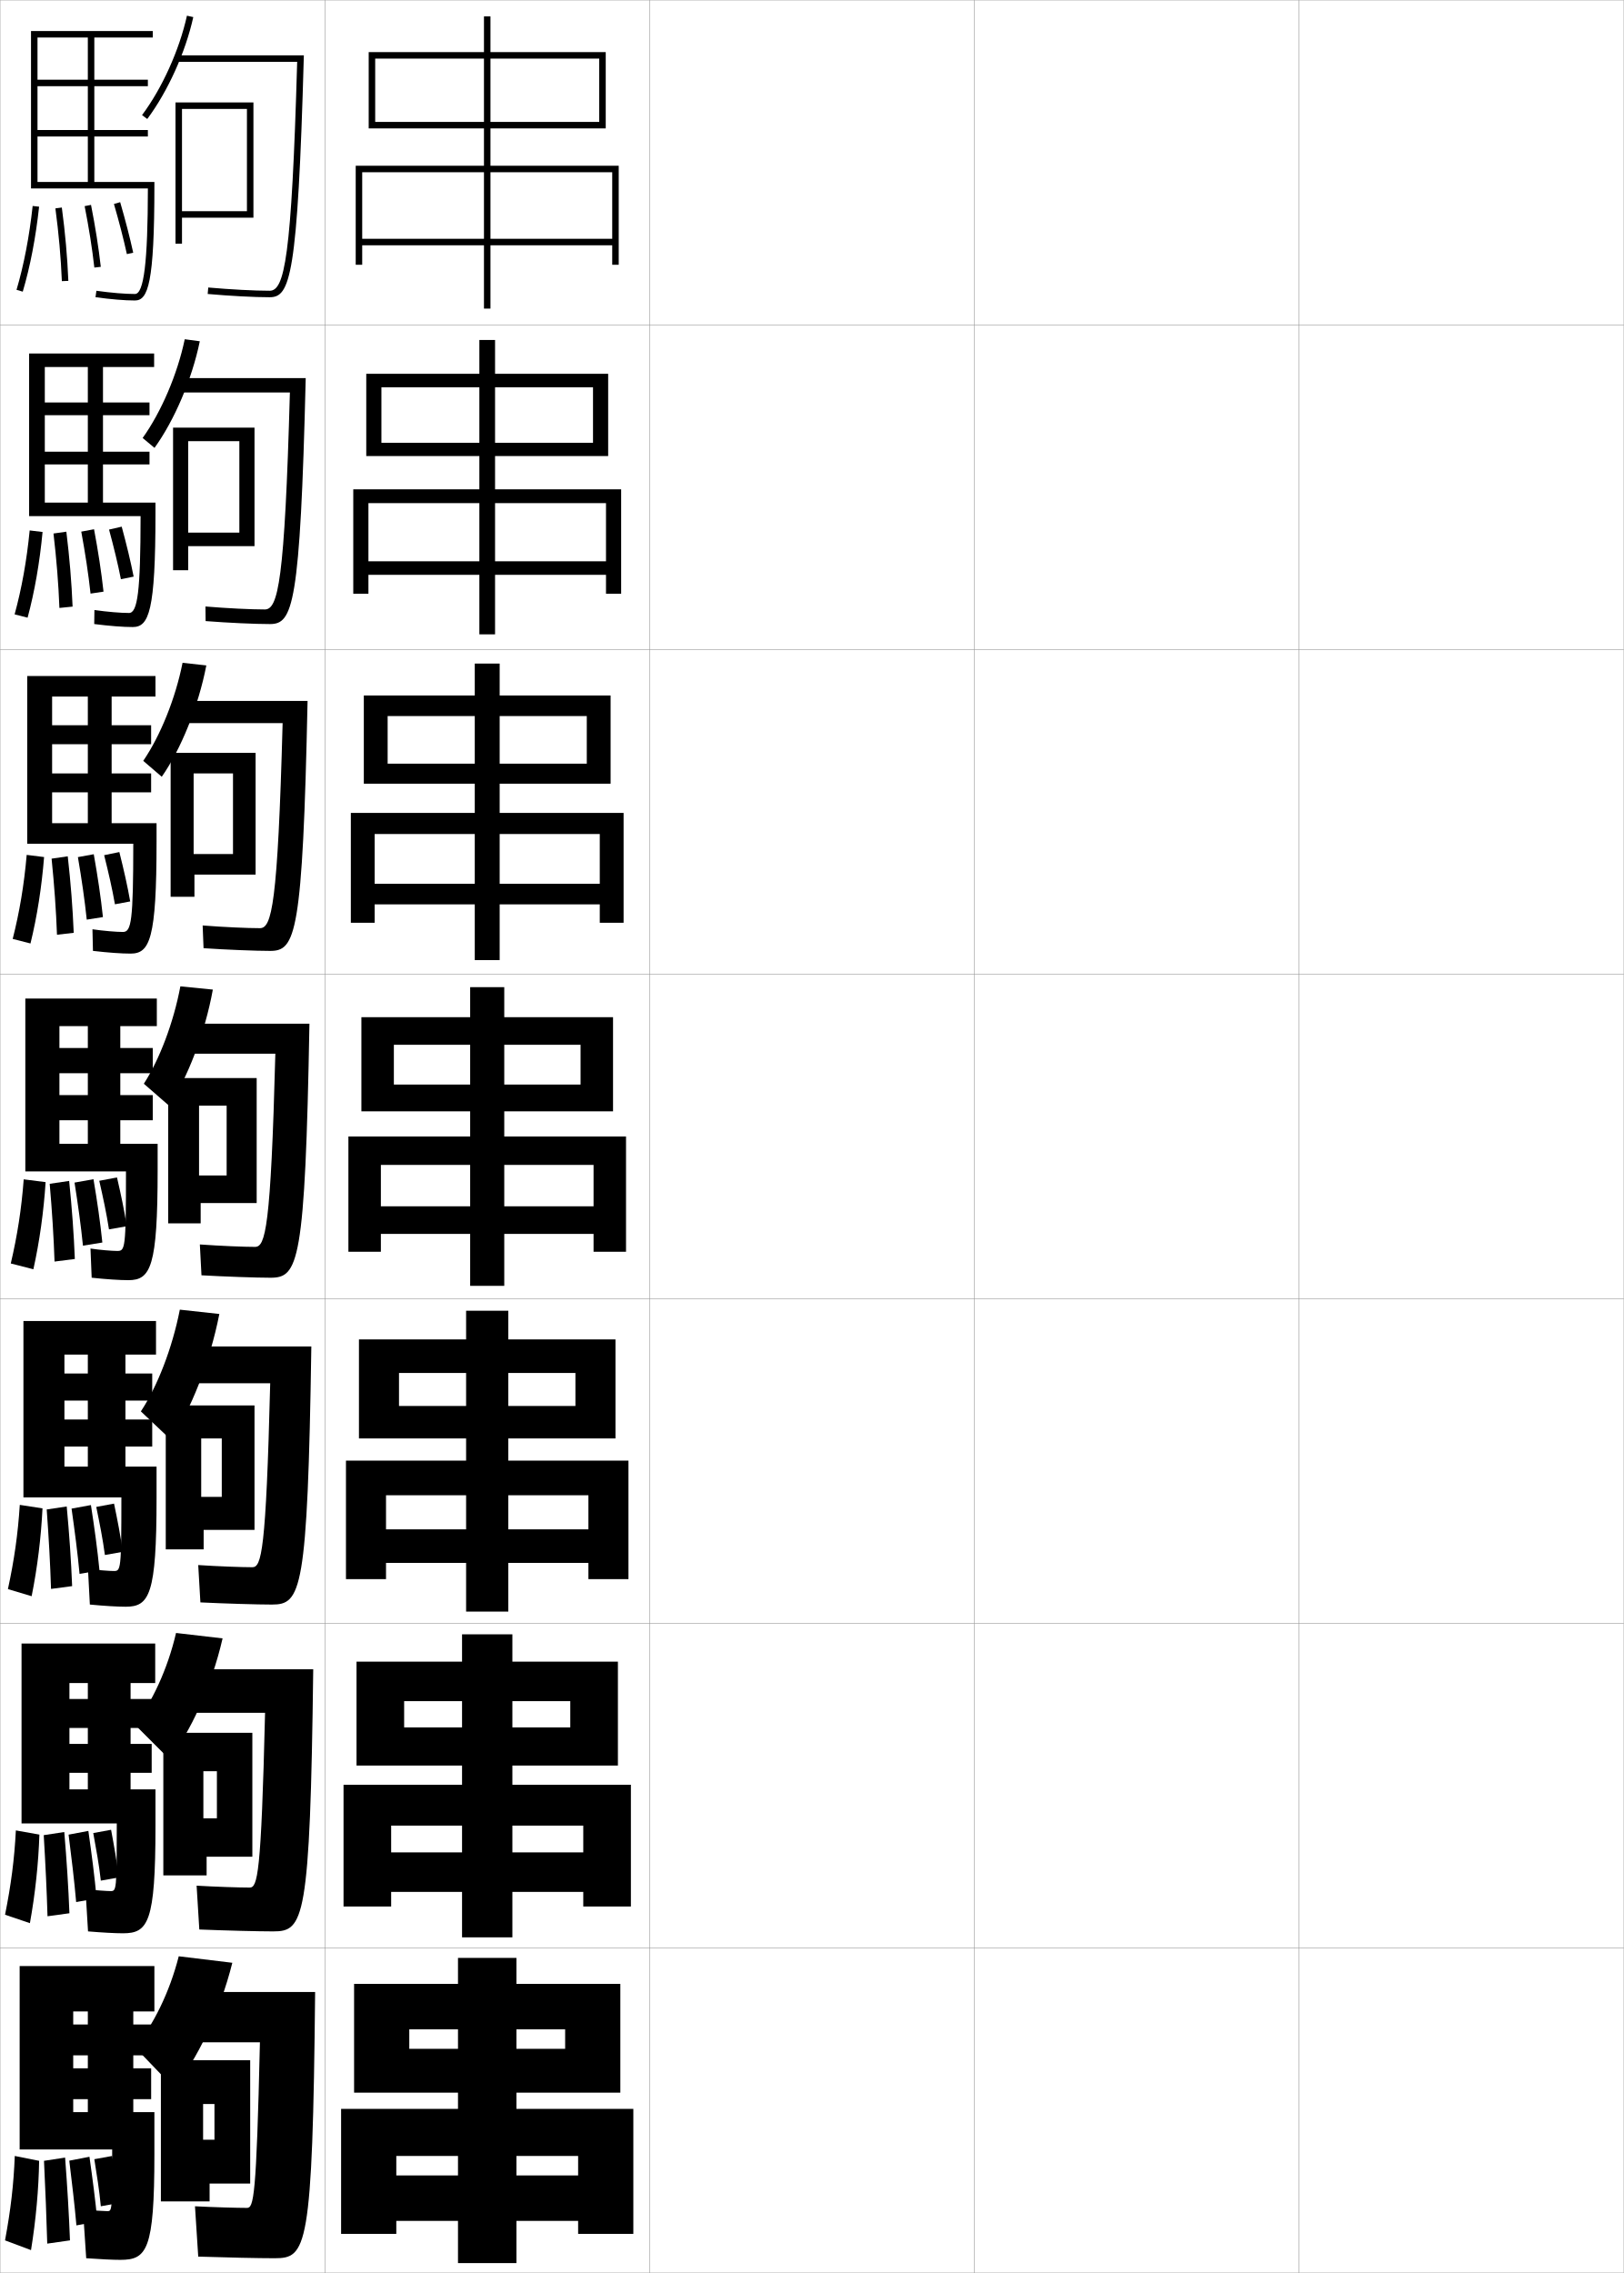
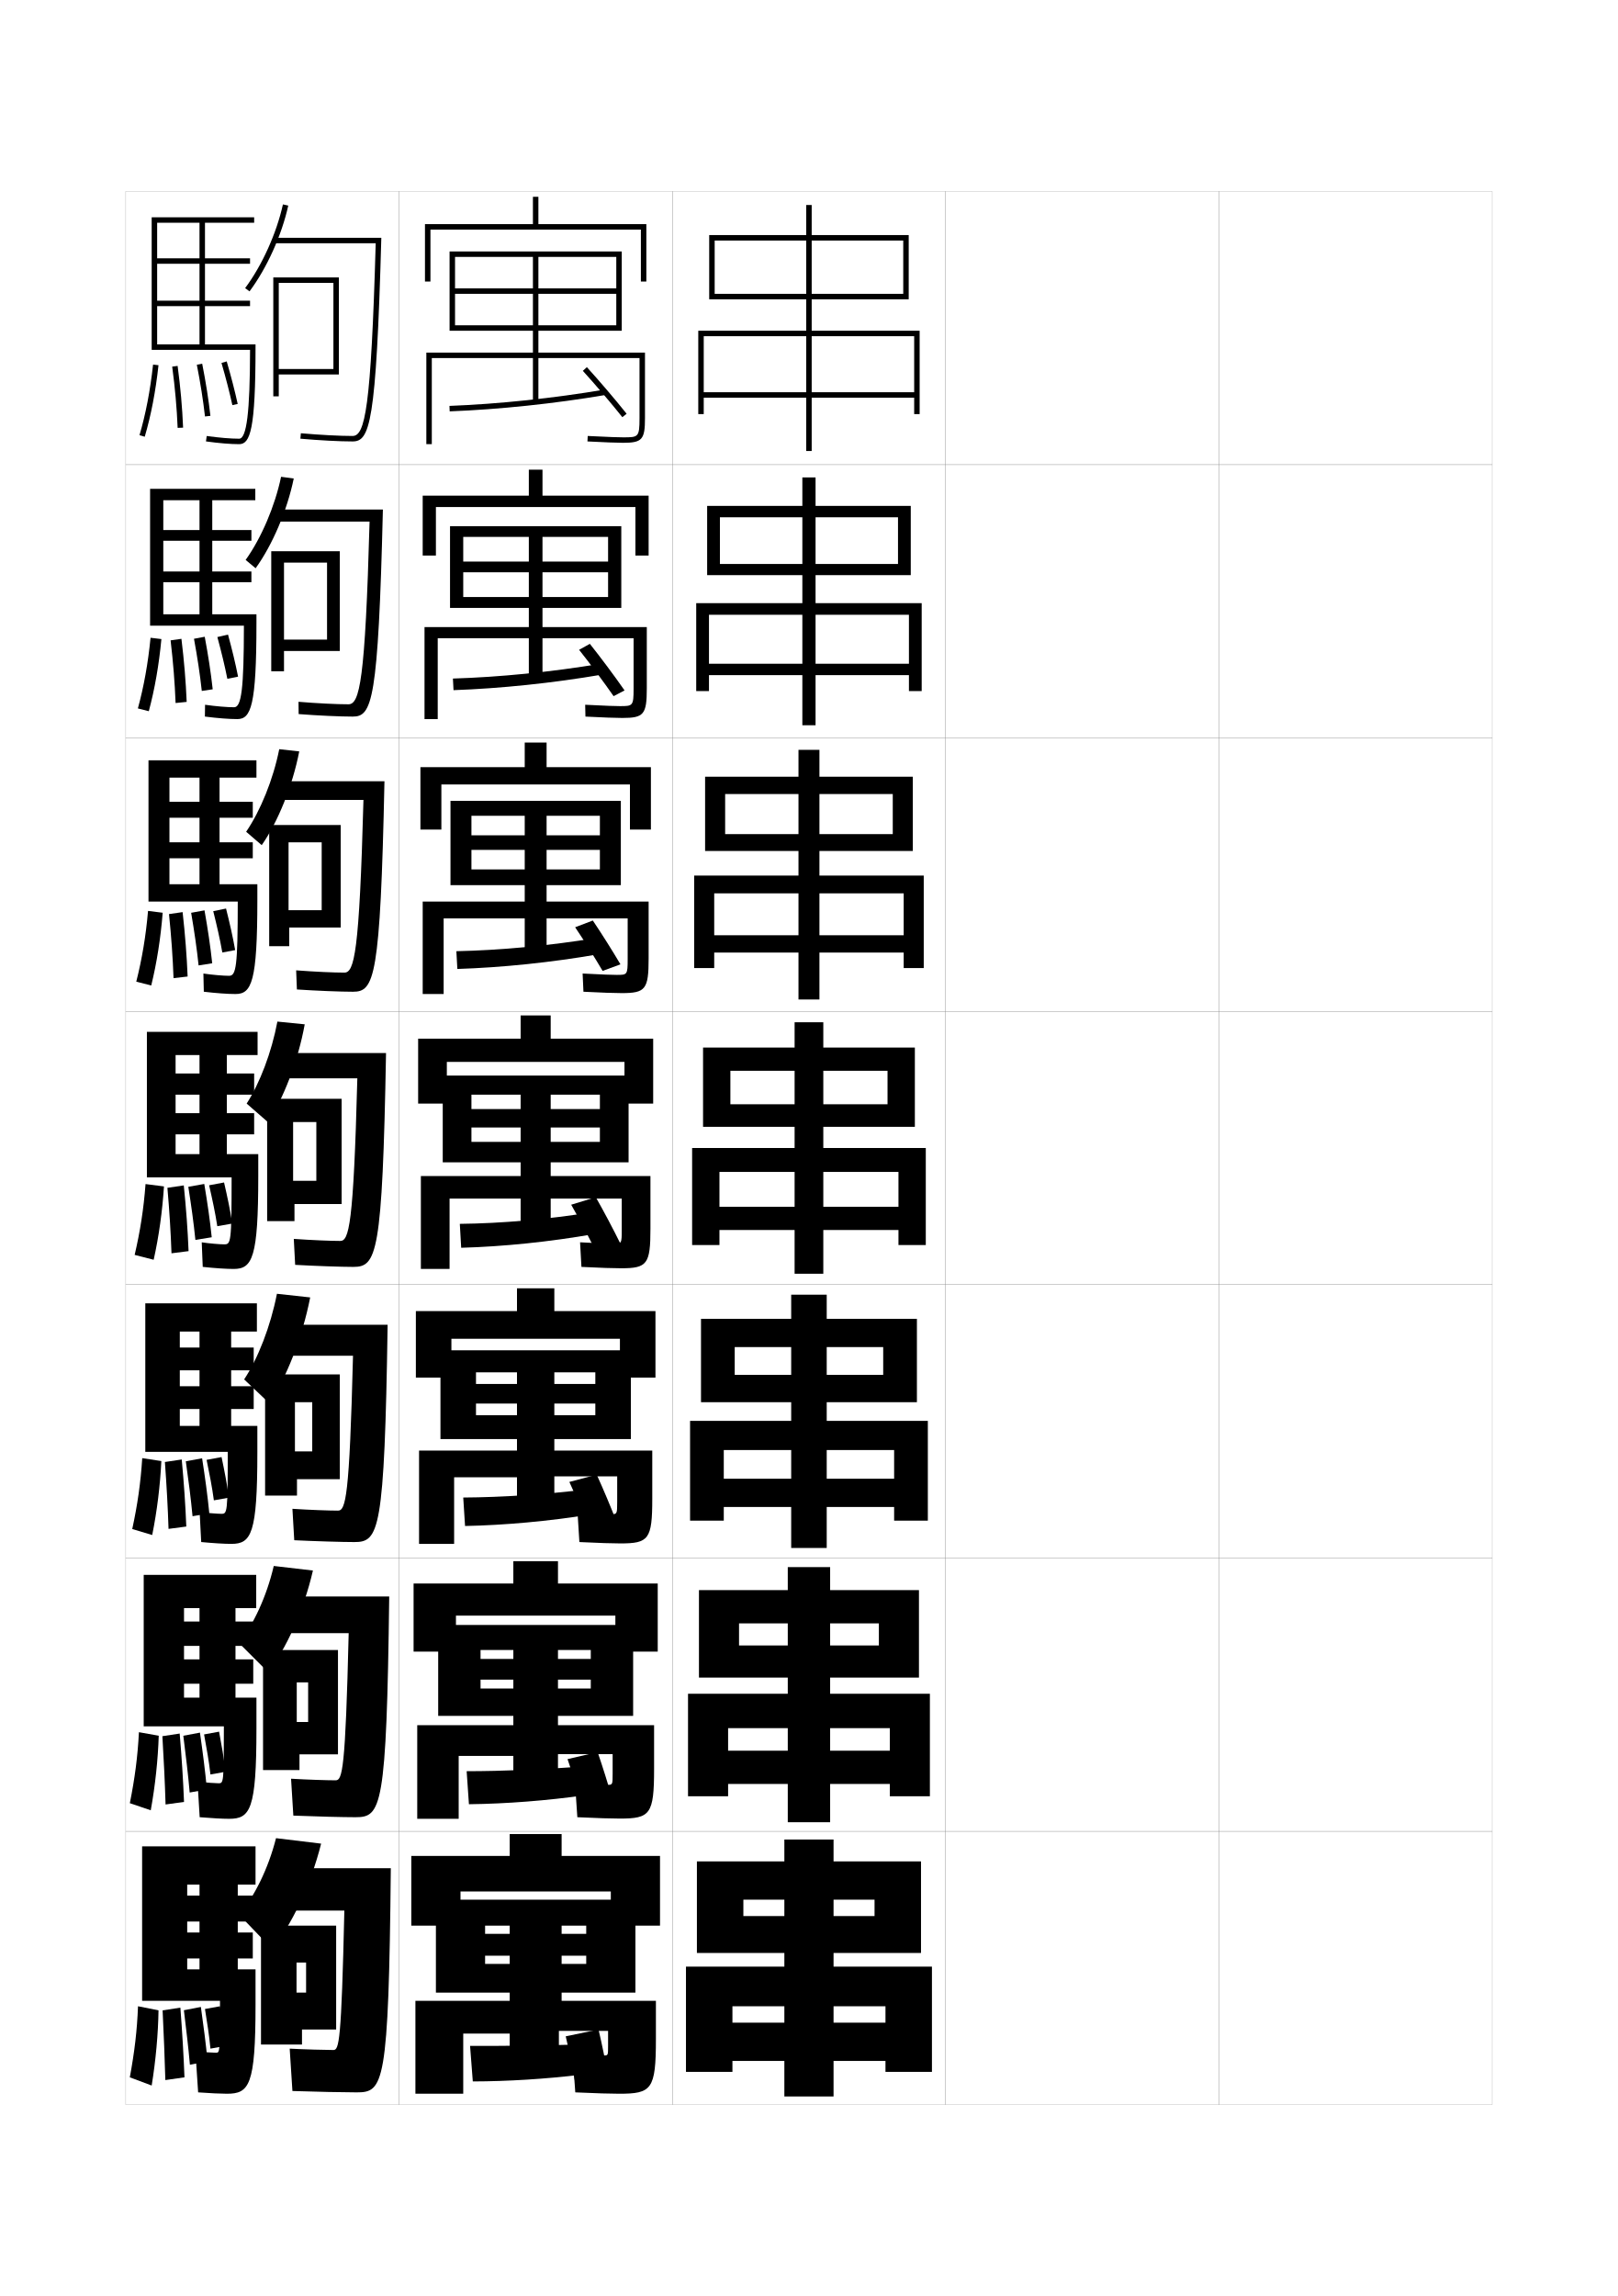
- <svg xmlns="http://www.w3.org/2000/svg" width="500.1" height="700.1" viewBox="0 0 500.1 700.1" overflow="visible" enable-background="new 0 0 500.1 700.1" xml:space="preserve">
-   <g id="glyphs">
-     <g>
-       <rect x="0.05" y="0.05" fill="none" stroke="#999999" stroke-width="0.1" width="100" height="100" />
-       <rect x="0.05" y="100.05" fill="none" stroke="#999999" stroke-width="0.1" width="100" height="100" />
-       <rect x="0.05" y="200.05" fill="none" stroke="#999999" stroke-width="0.1" width="100" height="100" />
-       <rect x="0.05" y="300.05" fill="none" stroke="#999999" stroke-width="0.1" width="100" height="100" />
-       <rect x="0.05" y="400.05" fill="none" stroke="#999999" stroke-width="0.1" width="100" height="100" />
-       <rect x="0.05" y="500.05" fill="none" stroke="#999999" stroke-width="0.1" width="100" height="100" />
-       <rect x="0.05" y="600.05" fill="none" stroke="#999999" stroke-width="0.1" width="100" height="100" />
-       <rect x="100.05" y="0.05" fill="none" stroke="#999999" stroke-width="0.1" width="100" height="100" />
-       <rect x="100.05" y="100.05" fill="none" stroke="#999999" stroke-width="0.1" width="100" height="100" />
-       <rect x="100.05" y="200.05" fill="none" stroke="#999999" stroke-width="0.1" width="100" height="100" />
-       <rect x="100.05" y="300.05" fill="none" stroke="#999999" stroke-width="0.1" width="100" height="100" />
-       <rect x="100.05" y="400.05" fill="none" stroke="#999999" stroke-width="0.1" width="100" height="100" />
-       <rect x="100.05" y="500.05" fill="none" stroke="#999999" stroke-width="0.1" width="100" height="100" />
-       <rect x="100.05" y="600.05" fill="none" stroke="#999999" stroke-width="0.1" width="100" height="100" />
-       <rect x="200.05" y="0.05" fill="none" stroke="#999999" stroke-width="0.1" width="100" height="100" />
-       <rect x="200.05" y="100.05" fill="none" stroke="#999999" stroke-width="0.1" width="100" height="100" />
-       <rect x="200.05" y="200.05" fill="none" stroke="#999999" stroke-width="0.1" width="100" height="100" />
-       <rect x="200.05" y="300.05" fill="none" stroke="#999999" stroke-width="0.1" width="100" height="100" />
-       <rect x="200.05" y="400.05" fill="none" stroke="#999999" stroke-width="0.1" width="100" height="100" />
-       <rect x="200.05" y="500.05" fill="none" stroke="#999999" stroke-width="0.1" width="100" height="100" />
-       <rect x="200.05" y="600.05" fill="none" stroke="#999999" stroke-width="0.1" width="100" height="100" />
-       <rect x="300.05" y="0.05" fill="none" stroke="#999999" stroke-width="0.1" width="100" height="100" />
-       <rect x="300.05" y="100.05" fill="none" stroke="#999999" stroke-width="0.1" width="100" height="100" />
-       <rect x="300.05" y="200.05" fill="none" stroke="#999999" stroke-width="0.1" width="100" height="100" />
-       <rect x="300.05" y="300.05" fill="none" stroke="#999999" stroke-width="0.1" width="100" height="100" />
-       <rect x="300.05" y="400.05" fill="none" stroke="#999999" stroke-width="0.1" width="100" height="100" />
-       <rect x="300.05" y="500.05" fill="none" stroke="#999999" stroke-width="0.1" width="100" height="100" />
-       <rect x="300.05" y="600.05" fill="none" stroke="#999999" stroke-width="0.1" width="100" height="100" />
-       <rect x="400.05" y="0.05" fill="none" stroke="#999999" stroke-width="0.1" width="100" height="100" />
-       <rect x="400.05" y="100.05" fill="none" stroke="#999999" stroke-width="0.1" width="100" height="100" />
-       <rect x="400.05" y="200.05" fill="none" stroke="#999999" stroke-width="0.1" width="100" height="100" />
-       <rect x="400.05" y="300.05" fill="none" stroke="#999999" stroke-width="0.1" width="100" height="100" />
-       <rect x="400.05" y="400.05" fill="none" stroke="#999999" stroke-width="0.1" width="100" height="100" />
-       <rect x="400.05" y="500.05" fill="none" stroke="#999999" stroke-width="0.1" width="100" height="100" />
-       <rect x="400.05" y="600.05" fill="none" stroke="#999999" stroke-width="0.1" width="100" height="100" />
-     </g>
-     <g>
-       <g>
-         <polygon points="115.55,18.05 184.55,18.05 184.55,37.55 115.55,37.55        115.55,39.55 186.55,39.55 186.55,16.05 113.55,16.05 113.55,39.55        115.55,39.55 " />
-         <polygon points="188.55,73.55 111.55,73.55 111.55,75.55 188.55,75.55        188.55,81.55 190.55,81.55 190.55,51.05 109.55,51.05 109.55,81.55        111.55,81.55 111.55,53.05 188.55,53.05 " />
-         <rect x="149.05" y="5.05" width="2" height="90" />
-       </g>
-       <g>
-         <polygon points="117.466,119.299 182.633,119.299 182.633,136.383 117.466,136.383        117.466,140.466 187.3,140.466 187.3,115.133 112.799,115.133 112.799,140.466        117.466,140.466 " />
-         <polygon points="186.633,172.883 113.466,172.883 113.466,177.05 186.633,177.05        186.633,182.883 191.299,182.883 191.299,150.716 108.799,150.716 108.799,182.883        113.466,182.883 113.466,154.966 186.633,154.966 " />
-         <rect x="147.633" y="104.716" width="4.833" height="90.667" />
-       </g>
-       <g>
-         <polygon points="119.383,220.55 180.716,220.55 180.716,235.216 119.383,235.216        119.383,241.383 188.05,241.383 188.05,214.216 112.05,214.216 112.05,241.383        119.383,241.383 " />
-         <polygon points="184.716,272.216 115.383,272.216 115.383,278.55 184.716,278.55        184.716,284.216 192.05,284.216 192.05,250.383 108.05,250.383 108.05,284.216        115.383,284.216 115.383,256.883 184.716,256.883 " />
-         <rect x="146.217" y="204.383" width="7.667" height="91.333" />
-       </g>
-       <g>
-         <polygon points="121.3,321.8 178.8,321.8 178.8,334.05 121.3,334.05        121.3,342.3 188.8,342.3 188.8,313.3 111.3,313.3 111.3,342.3        121.3,342.3 " />
-         <polygon points="182.8,371.55 117.3,371.55 117.3,380.05 182.8,380.05        182.8,385.55 192.8,385.55 192.8,350.05 107.3,350.05 107.3,385.55        117.3,385.55 117.3,358.8 182.8,358.8 " />
-         <rect x="144.8" y="304.05" width="10.5" height="92" />
-       </g>
-       <g>
-         <polygon points="122.883,422.883 177.216,422.883 177.216,433.05 122.883,433.05        122.883,443.05 189.55,443.05 189.55,412.55 110.549,412.55 110.549,443.05        122.883,443.05 " />
-         <polygon points="181.216,471.05 118.883,471.05 118.883,481.383 181.216,481.383        181.216,486.383 193.549,486.383 193.549,449.883 106.549,449.883 106.549,486.383        118.883,486.383 118.883,460.55 181.216,460.55 " />
-         <rect x="143.549" y="403.716" width="13" height="92.667" />
-       </g>
-       <g>
-         <polygon points="124.467,523.967 175.633,523.967 175.633,532.05 124.467,532.05        124.467,543.8 190.3,543.8 190.3,511.8 109.8,511.8 109.8,543.8        124.467,543.8 " />
-         <polygon points="179.633,570.55 120.466,570.55 120.466,582.717 179.633,582.717        179.633,587.217 194.3,587.217 194.3,549.717 105.8,549.717 105.8,587.217        120.466,587.217 120.466,562.3 179.633,562.3 " />
-         <rect x="142.3" y="503.383" width="15.5" height="93.334" />
-       </g>
-       <g>
-         <polygon points="126.05,625.05 174.05,625.05 174.05,631.05 126.05,631.05        126.05,644.55 191.05,644.55 191.05,611.05 109.05,611.05 109.05,644.55        126.05,644.55 " />
-         <polygon points="178.05,670.05 122.05,670.05 122.05,684.05 178.05,684.05        178.05,688.05 195.05,688.05 195.05,649.55 105.05,649.55 105.05,688.05        122.05,688.05 122.05,664.05 178.05,664.05 " />
-         <rect x="141.05" y="603.05" width="18" height="94" />
-       </g>
-     </g>
-     <g>
-       <path d="M43.748,35.452l1.604,1.195c6.343-8.501,11.774-20.525,14.175-31.382      l-1.953-0.432C55.23,15.431,49.933,27.163,43.748,35.452z" />
-       <path d="M54.55,17.05v2h36.971c-1.717,60.633-3.92,70.5-8.471,70.5      c-4.698,0-11.945-0.382-18.912-0.996l-0.176,1.992      c7.021,0.619,14.335,1.004,19.088,1.004c6.275,0,8.639-6.103,10.528-74.5H54.55z" />
-       <polygon points="56.05,33.55 76.05,33.55 76.05,67.05 78.05,67.05       78.05,31.55 54.05,31.55 54.05,75.05 56.05,75.05 56.05,67.05       76.05,67.05 76.05,65.05 56.05,65.05 " />
-     </g>
-     <g>
-       <g>
-         <path d="M47.584,137.948c6.099-8.443,11.533-21.099,13.95-32.838l-4.636-0.621       c-2.268,10.812-7.242,22.405-12.967,30.412L47.584,137.948z" />
-         <path d="M54.966,116.466v4.417h34.313c-1.611,58.384-3.641,66.833-7.73,66.833       c-4.268,0-11.513-0.352-18.274-0.914l0.049,4.495       c6.979,0.545,15.228,0.919,19.809,0.919c7.035,0,9.319-5.494,11.019-75.75H54.966z" />
-         <polygon points="53.299,131.716 53.299,175.633 57.966,175.633 57.966,168.216        73.716,168.216 73.716,164.05 57.966,164.05 57.966,135.883 73.716,135.883        73.716,168.216 78.383,168.216 78.383,131.716 " />
-       </g>
-       <g>
-         <path d="M49.817,239.249c5.855-8.385,11.292-21.673,13.725-34.294l-7.318-0.811       c-2.192,11.027-6.844,22.48-12.108,30.206L49.817,239.249z" />
-         <path d="M55.383,215.883v6.833h31.657c-1.506,56.135-3.363,63.167-6.99,63.167       c-3.837,0-11.081-0.322-17.638-0.832l0.275,6.998       c6.936,0.471,16.12,0.834,20.529,0.834c7.794,0,10-4.884,11.509-77H55.383z" />
-         <polygon points="52.55,231.883 52.55,276.216 59.883,276.216 59.883,269.383        71.758,269.383 71.758,263.05 59.633,263.05 59.633,238.216 71.758,238.216        71.758,269.383 78.716,269.383 78.716,231.883 " />
-       </g>
-       <g>
-         <path d="M52.05,340.55c5.611-8.327,11.05-22.246,13.5-35.75l-10-1       c-2.116,11.243-6.445,22.557-11.25,30L52.05,340.55z" />
-         <path d="M83.3,393.55c8.554,0,10.681-4.275,12-78.25h-39.5v9.25h29       c-1.4,53.886-3.084,59.5-6.25,59.5c-3.406,0-10.648-0.292-17-0.75l0.5,9.5       C68.943,393.196,79.062,393.55,83.3,393.55z" />
-         <polygon points="51.8,332.05 51.8,376.8 61.8,376.8 61.8,370.55        69.8,370.55 69.8,362.05 61.3,362.05 61.3,340.55 69.8,340.55        69.8,370.55 79.05,370.55 79.05,332.05 " />
-       </g>
-     </g>
-     <g>
-       <path d="M52.55,443.384c6.047-8.729,12.088-23.782,15-38.668l-12.167-1.332      c-2.354,11.974-6.942,23.686-12,31.332L52.55,443.384z" />
-       <path d="M83.717,494.216c8.978,0,11.033-3.68,12.166-79.5H56.717v11.334h26.5      c-1.298,51.947-2.703,56.666-5.5,56.666c-3.244,0-10.608-0.265-16.667-0.666      l0.667,11.5C69.132,493.909,79.335,494.216,83.717,494.216z" />
-       <polygon points="51.05,432.884 51.05,477.216 62.717,477.216 62.717,471.216       68.3,471.216 68.3,461.05 61.967,461.05 61.967,443.05 68.3,443.05       68.3,471.216 78.383,471.216 78.383,432.884 " />
-     </g>
-     <g>
-       <path d="M52.05,541.717c6.428-7.773,13.126-22.359,16.5-37.084l-14.333-1.666      c-2.591,11.177-7.552,21.7-12.75,28.166L52.05,541.717z" />
-       <path d="M84.133,594.883c9.402,0,11.386-3.085,12.333-80.75H57.633v13.417h24      c-1.195,50.009-2.321,53.833-4.75,53.833c-3.082,0-10.568-0.238-16.333-0.583      l0.833,13.5C69.32,594.621,79.607,594.883,84.133,594.883z" />
-       <polygon points="50.3,533.717 50.3,577.633 63.633,577.633 63.633,571.883       66.8,571.883 66.8,560.05 62.633,560.05 62.633,545.55 66.8,545.55       66.8,571.883 77.717,571.883 77.717,533.717 " />
-     </g>
-     <g>
-       <path d="M53.55,643.05c6.918-8.177,14.164-23.165,18-38.5l-16.5-2      c-2.828,11.145-7.938,21.41-13.5,28L53.55,643.05z" />
-       <path d="M84.55,695.55c9.827,0,11.738-2.49,12.5-82h-38.5v15.5h21.5      c-1.092,48.07-1.939,51-4,51c-2.919,0-10.528-0.212-16-0.5l1,15.5      C69.509,695.333,79.88,695.55,84.55,695.55z" />
-       <polygon points="49.55,634.55 49.55,678.05 64.55,678.05 64.55,672.55       66.05,672.55 66.05,659.05 62.55,659.05 62.55,648.05 66.05,648.05       66.05,672.55 77.05,672.55 77.05,634.55 " />
-     </g>
-     <path d="M37.05,696.05c8.172,0,10.5-2.94,10.5-32.5v-13h-25v-4h24v-9.5h-24v-4h24v-9.5h-24v-4h4.5v31h14v-31     h6.5v-14h-41.5v56.5h28.5c0,18.977-0.026,19-1.5,19c-0.851,0-4.125-0.198-7.5-0.5l1,15     C30.841,695.86,34.814,696.05,37.05,696.05z" />
-     <path d="M45.547,58.05c-0.035,22.746-1.234,32.5-3.997,32.5     c-3.035,0-7.248-0.352-11.863-0.99l-0.273,1.98     c4.702,0.651,9.013,1.01,12.137,1.01c4.065,0,6-5.312,6-35.5v-1h-36v-14h33.99v-2     H11.55v-13.5h33.99v-2H11.55v-13h15.5v44.5h2v-44.5h18v-2h-37.5v48.5H45.547z" />
-     <g>
-       <path d="M39.716,188.8c-2.544,0-6.649-0.342-10.636-0.909l-0.061,4.317      c4.633,0.594,8.888,0.924,11.864,0.924c4.999,0,7-4.917,7-35v-3.333H13.8      v-11.75h32.242v-3.917H13.8v-11.25h32.242v-3.917H13.8v-10.917h13.25v41.75      h4.667v-41.75h15.75v-4.167h-38.5v50.083H43.297      C43.273,182.184,42.384,188.8,39.716,188.8z" />
-       <path d="M37.883,287.05c-2.053,0-6.049-0.332-9.409-0.827L28.625,292.877      c4.565,0.538,8.764,0.839,11.591,0.839c5.933,0,8-4.522,8-34.5v-5.667H16.05v-9.5      h30.493v-5.833H16.05v-9h30.493v-5.833H16.05v-8.833h11v39h7.333v-39h13.5v-6.333h-39.5      v51.667h32.665C41.036,283.572,40.456,287.05,37.883,287.05z" />
-       <path d="M36.05,385.3c-1.562,0-5.45-0.322-8.182-0.745l0.363,8.99      c4.496,0.481,8.639,0.755,11.318,0.755c6.867,0,9-4.127,9-34v-8h-30.25v-7.25h28.745v-7.75      H18.3v-6.75h28.745v-7.75H18.3v-6.75h8.75v36.25h10v-36.25h11.25v-8.5h-40.5v53.25h30.998      C38.798,384.961,38.528,385.3,36.05,385.3z" />
-       <path d="M38.716,494.883c7.302,0,9.5-3.731,9.5-33.499v-9.668h-28.375v-6.166h27.039      v-8.334H19.841v-5.833h27.039v-8.333H19.841v-5.834h7.208v34.5h11.583v-34.5h9.417      v-10.333H7.216v54.333h30.166c0,22.434-0.188,22.667-2.332,22.667      c-1.325,0-5.009-0.28-7.955-0.663l0.576,10.993      C32.099,494.638,36.185,494.883,38.716,494.883z" />
-       <path d="M37.883,595.466c7.737,0,10-3.336,10-32.999v-11.334h-26.5v-5.083h25.332v-8.917      h-25.332v-4.917h25.332v-8.916h-25.332v-4.917h5.667v32.75h13.167v-32.75h7.583v-12.167      H6.633v55.417H35.965c0,20.705-0.107,20.833-1.916,20.833      c-1.087,0-4.567-0.239-7.727-0.581l0.788,12.996      C31.469,595.249,35.5,595.466,37.883,595.466z" />
-     </g>
-     <g>
-       <path d="M5.091,89.267l1.918,0.566c2.296-7.77,3.99-16.576,5.035-26.175      l-1.988-0.217C9.023,72.923,7.354,81.611,5.091,89.267z" />
-       <path d="M17.059,64.183c1.038,7.767,1.689,15.097,1.992,22.408l1.998-0.082      c-0.306-7.374-0.962-14.764-2.008-22.592L17.059,64.183z" />
-       <path d="M26.068,63.493c1.327,6.728,2.304,12.916,2.988,18.92l1.986-0.227      c-0.689-6.058-1.675-12.299-3.012-19.08L26.068,63.493z" />
-       <path d="M35.09,62.829c1.612,5.547,2.953,10.74,3.983,15.436l1.953-0.43      c-1.039-4.737-2.391-9.975-4.017-15.564L35.09,62.829z" />
-     </g>
-     <g>
-       <g>
-         <path d="M4.5,189.23L8.497,190.25c2.166-8.027,3.721-16.973,4.612-26.395       l-3.971-0.479C8.221,172.741,6.679,181.269,4.5,189.23z" />
-         <path d="M18.3,187.25l4.056-0.41c-0.305-7.475-0.937-15.047-1.923-23.077       l-3.96,0.563C17.412,172.352,18.011,179.811,18.3,187.25z" />
-         <path d="M27.886,182.833l3.995-0.601c-0.675-6.125-1.643-12.43-2.918-19.221       l-3.933,0.732C26.276,170.525,27.22,176.739,27.886,182.833z" />
-         <path d="M37.235,178.395l3.925-0.792c-0.941-4.779-2.199-9.946-3.68-15.387       l-3.897,0.899C35.052,168.542,36.3,173.641,37.235,178.395z" />
-       </g>
-       <g>
-         <path d="M3.91,289.194l5.478,1.401c2.036-8.286,3.452-17.37,4.19-26.616       l-5.358-0.669C7.42,272.56,6.005,280.927,3.91,289.194z" />
-         <path d="M17.55,287.91l5.153-0.6c-0.306-7.575-0.912-15.331-1.838-23.561       l-4.976,0.723C16.728,272.754,17.273,280.343,17.55,287.91z" />
-         <path d="M26.716,283.254l4.984-0.784c-0.66-6.193-1.611-12.562-2.824-19.362       l-4.884,0.888C25.158,270.829,26.068,277.068,26.716,283.254z" />
-         <path d="M35.398,278.526l4.701-0.878c-0.843-4.821-2.008-9.917-3.344-15.209       l-4.679,0.964C33.402,268.709,34.558,273.713,35.398,278.526z" />
-       </g>
-       <g>
-         <path d="M3.32,389.158l6.959,1.783c1.905-8.544,3.183-17.767,3.768-26.837       l-6.744-0.859C6.618,372.379,5.331,380.584,3.32,389.158z" />
-         <path d="M16.8,388.57l6.25-0.791c-0.306-7.675-0.888-15.614-1.754-24.046       l-5.992,0.883C16.044,373.156,16.536,380.875,16.8,388.57z" />
-         <path d="M25.546,383.675l5.975-0.969c-0.646-6.261-1.58-12.693-2.73-19.503       l-5.836,1.044C24.039,371.133,24.917,377.398,25.546,383.675z" />
-         <path d="M33.562,378.657l5.477-0.965c-0.744-4.863-1.816-9.889-3.008-15.032       l-5.461,1.029C31.753,368.876,32.815,373.785,33.562,378.657z" />
-       </g>
-       <g>
-         <path d="M2.438,489.456l7.306,2.188c1.775-8.802,2.913-18.162,3.345-27.057       l-6.996-1.074C5.524,472.53,4.365,480.575,2.438,489.456z" />
-         <path d="M15.716,489.397l6.5-0.861c-0.305-7.775-0.862-15.898-1.669-24.531       l-6.162,0.922C15.027,473.726,15.465,481.573,15.716,489.397z" />
-         <path d="M24.5,484.762l6.137-1.049c-0.632-6.49-1.548-13.153-2.636-20.144       l-5.961,1.096C23.045,471.78,23.891,478.231,24.5,484.762z" />
-         <path d="M32.308,478.954l5.484-0.977c-0.646-4.904-1.625-9.859-2.672-14.854       l-5.474,1.02C30.686,469.21,31.656,474.024,32.308,478.954z" />
-       </g>
-       <g>
-         <path d="M1.557,589.753l7.653,2.594c1.646-9.061,2.644-18.56,2.922-27.278       L4.884,563.781C4.431,572.683,3.398,580.565,1.557,589.753z" />
-         <path d="M14.633,590.224l6.75-0.931c-0.305-7.875-0.837-16.182-1.584-25.016       l-6.331,0.961C14.01,574.294,14.395,582.272,14.633,590.224z" />
-         <path d="M23.455,585.849l6.3-1.129C29.138,578,28.238,571.106,27.213,563.935       l-6.086,1.147C22.052,572.428,22.864,579.064,23.455,585.849z" />
-         <path d="M31.054,579.252l5.492-0.988c-0.548-4.946-1.434-9.83-2.336-14.677       l-5.487,1.01C29.619,569.543,30.497,574.263,31.054,579.252z" />
-       </g>
-     </g>
-     <g>
-       <path d="M4.55,664.05c-0.338,8.785-1.242,16.507-3,26l8,3      c1.516-9.319,2.374-18.957,2.5-27.5L4.55,664.05z" />
-       <path d="M14.55,691.05l7-1c-0.305-7.975-0.812-16.466-1.5-25.5l-6.5,1      C13.992,674.863,14.324,682.971,14.55,691.05z" />
-       <path d="M23.535,685.436l6.462-1.209c-0.603-6.465-1.485-13.09-2.447-19.927      L21.339,665.5C22.183,672.545,22.963,678.888,23.535,685.436z" />
-       <path d="M31.05,679.55l5.5-1c-0.449-4.988-1.242-9.802-2-14.5l-5.5,1      C29.803,669.877,30.588,674.501,31.05,679.55z" />
-     </g>
+ <svg xmlns="http://www.w3.org/2000/svg" version="1.1" id="glyphs" x="0px" y="0px" width="592px" height="840px" viewBox="0 0 592 840" enable-background="new 0 0 592 840" xml:space="preserve">
+   <g>
+     <rect x="46" y="70" fill="none" stroke="#999999" stroke-width="0.1" width="100" height="100" />
+     <rect x="46" y="170" fill="none" stroke="#999999" stroke-width="0.1" width="100" height="100" />
+     <rect x="46" y="270" fill="none" stroke="#999999" stroke-width="0.1" width="100" height="100" />
+     <rect x="46" y="370" fill="none" stroke="#999999" stroke-width="0.1" width="100" height="100" />
+     <rect x="46" y="470" fill="none" stroke="#999999" stroke-width="0.1" width="100" height="100" />
+     <rect x="46" y="570" fill="none" stroke="#999999" stroke-width="0.1" width="100" height="100" />
+     <rect x="46" y="670" fill="none" stroke="#999999" stroke-width="0.1" width="100" height="100" />
+     <rect x="146" y="70" fill="none" stroke="#999999" stroke-width="0.1" width="100" height="100" />
+     <rect x="146" y="170" fill="none" stroke="#999999" stroke-width="0.1" width="100" height="100" />
+     <rect x="146" y="270" fill="none" stroke="#999999" stroke-width="0.1" width="100" height="100" />
+     <rect x="146" y="370" fill="none" stroke="#999999" stroke-width="0.1" width="100" height="100" />
+     <rect x="146" y="470" fill="none" stroke="#999999" stroke-width="0.1" width="100" height="100" />
+     <rect x="146" y="570" fill="none" stroke="#999999" stroke-width="0.1" width="100" height="100" />
+     <rect x="146" y="670" fill="none" stroke="#999999" stroke-width="0.1" width="100" height="100" />
+     <rect x="246" y="70" fill="none" stroke="#999999" stroke-width="0.1" width="100" height="100" />
+     <rect x="246" y="170" fill="none" stroke="#999999" stroke-width="0.1" width="100" height="100" />
+     <rect x="246" y="270" fill="none" stroke="#999999" stroke-width="0.1" width="100" height="100" />
+     <rect x="246" y="370" fill="none" stroke="#999999" stroke-width="0.1" width="100" height="100" />
+     <rect x="246" y="470" fill="none" stroke="#999999" stroke-width="0.1" width="100" height="100" />
+     <rect x="246" y="570" fill="none" stroke="#999999" stroke-width="0.1" width="100" height="100" />
+     <rect x="246" y="670" fill="none" stroke="#999999" stroke-width="0.1" width="100" height="100" />
+     <rect x="346" y="70" fill="none" stroke="#999999" stroke-width="0.1" width="100" height="100" />
+     <rect x="346" y="170" fill="none" stroke="#999999" stroke-width="0.1" width="100" height="100" />
+     <rect x="346" y="270" fill="none" stroke="#999999" stroke-width="0.1" width="100" height="100" />
+     <rect x="346" y="370" fill="none" stroke="#999999" stroke-width="0.1" width="100" height="100" />
+     <rect x="346" y="470" fill="none" stroke="#999999" stroke-width="0.1" width="100" height="100" />
+     <rect x="346" y="570" fill="none" stroke="#999999" stroke-width="0.1" width="100" height="100" />
+     <rect x="346" y="670" fill="none" stroke="#999999" stroke-width="0.1" width="100" height="100" />
+     <rect x="446" y="70" fill="none" stroke="#999999" stroke-width="0.1" width="100" height="100" />
+     <rect x="446" y="170" fill="none" stroke="#999999" stroke-width="0.1" width="100" height="100" />
+     <rect x="446" y="270" fill="none" stroke="#999999" stroke-width="0.1" width="100" height="100" />
+     <rect x="446" y="370" fill="none" stroke="#999999" stroke-width="0.1" width="100" height="100" />
+     <rect x="446" y="470" fill="none" stroke="#999999" stroke-width="0.1" width="100" height="100" />
+     <rect x="446" y="570" fill="none" stroke="#999999" stroke-width="0.1" width="100" height="100" />
+     <rect x="446" y="670" fill="none" stroke="#999999" stroke-width="0.1" width="100" height="100" />
+   </g>
+   <g>
+     <g>
+       <polygon points="261.5,88 330.5,88 330.5,107.5 261.5,107.5 261.5,109.5 332.5,109.5 332.5,86 259.5,86 259.5,109.5 261.5,109.5       " />
+       <polygon points="334.5,143.5 257.5,143.5 257.5,145.5 334.5,145.5 334.5,151.5 336.5,151.5 336.5,121 255.5,121 255.5,151.5     257.5,151.5 257.5,123 334.5,123   " />
+       <rect x="295" y="75" width="2" height="90" />
+     </g>
+     <g>
+       <polygon points="263.417,189.25 328.583,189.25 328.583,206.333 263.417,206.333     263.417,210.417 333.25,210.417 333.25,185.083 258.75,185.083 258.75,210.417     263.417,210.417   " />
+       <polygon points="332.583,242.833 259.417,242.833 259.417,247 332.583,247 332.583,252.833     337.25,252.833 337.25,220.667 254.75,220.667 254.75,252.833 259.417,252.833     259.417,224.917 332.583,224.917   " />
+       <rect x="293.583" y="174.667" width="4.833" height="90.667" />
+     </g>
+     <g>
+       <polygon points="265.333,290.5 326.666,290.5 326.666,305.167 265.333,305.167 265.333,311.333     334,311.333 334,284.167 258,284.167 258,311.333 265.333,311.333   " />
+       <polygon points="330.666,342.167 261.333,342.167 261.333,348.5 330.666,348.5 330.666,354.167     338,354.167 338,320.333 254,320.333 254,354.167 261.333,354.167 261.333,326.833     330.666,326.833   " />
+       <rect x="292.167" y="274.333" width="7.667" height="91.333" />
+     </g>
+     <g>
+       <polygon points="267.25,391.75 324.75,391.75 324.75,404 267.25,404 267.25,412.25 334.75,412.25 334.75,383.25 257.25,383.25     257.25,412.25 267.25,412.25   " />
+       <polygon points="328.75,441.5 263.25,441.5 263.25,450 328.75,450 328.75,455.5 338.75,455.5 338.75,420 253.25,420 253.25,455.5     263.25,455.5 263.25,428.75 328.75,428.75   " />
+       <rect x="290.75" y="374" width="10.5" height="92" />
+     </g>
+     <g>
+       <polygon points="268.833,492.833 323.166,492.833 323.166,503 268.833,503 268.833,513 335.5,513     335.5,482.5 256.5,482.5 256.5,513 268.833,513   " />
+       <polygon points="327.166,541 264.833,541 264.833,551.333 327.166,551.333 327.166,556.333     339.5,556.333 339.5,519.833 252.5,519.833 252.5,556.333 264.833,556.333     264.833,530.5 327.166,530.5   " />
+       <rect x="289.5" y="473.666" width="13" height="92.667" />
+     </g>
+     <g>
+       <polygon points="270.417,593.917 321.584,593.917 321.584,602 270.417,602 270.417,613.75     336.25,613.75 336.25,581.75 255.75,581.75 255.75,613.75 270.417,613.75   " />
+       <polygon points="325.584,640.5 266.417,640.5 266.417,652.667 325.584,652.667 325.584,657.167     340.25,657.167 340.25,619.667 251.75,619.667 251.75,657.167 266.417,657.167 266.417,632.25     325.584,632.25   " />
+       <rect x="288.25" y="573.333" width="15.5" height="93.334" />
+     </g>
+     <g>
+       <polygon points="272,695 320,695 320,701 272,701 272,714.5 337,714.5 337,681 255,681 255,714.5 272,714.5   " />
+       <polygon points="324,740 268,740 268,754 324,754 324,758 341,758 341,719.5 251,719.5 251,758 268,758 268,734 324,734   " />
+       <rect x="287" y="673" width="18" height="94" />
+     </g>
+   </g>
+   <g>
+     <path d="M89.698,105.402l1.604,1.195c6.343-8.501,11.774-20.525,14.175-31.382   l-1.953-0.432C101.181,85.381,95.883,97.113,89.698,105.402z" />
+     <path d="M100.5,87v2h36.971c-1.717,60.633-3.92,70.5-8.471,70.5   c-4.698,0-11.945-0.382-18.912-0.996l-0.176,1.992   C116.934,161.115,124.247,161.5,129,161.5c6.275,0,8.639-6.103,10.528-74.5H100.5z" />
+     <polygon points="102,103.5 122,103.5 122,137 124,137 124,101.5 100,101.5 100,145 102,145 102,137 122,137 122,135 102,135  " />
+   </g>
+   <g>
+     <g>
+       <path d="M93.534,207.898c6.099-8.443,11.533-21.099,13.95-32.838l-4.636-0.621    c-2.268,10.812-7.242,22.405-12.967,30.412L93.534,207.898z" />
+       <path d="M100.917,186.417v4.417h34.313c-1.611,58.384-3.641,66.833-7.73,66.833    c-4.268,0-11.513-0.352-18.274-0.914l0.049,4.495    c6.979,0.545,15.228,0.919,19.809,0.919c7.035,0,9.319-5.494,11.019-75.75H100.917z" />
+       <polygon points="99.25,201.667 99.25,245.583 103.917,245.583 103.917,238.167     119.667,238.167 119.667,234 103.917,234 103.917,205.833 119.667,205.833     119.667,238.167 124.333,238.167 124.333,201.667   " />
+     </g>
+     <g>
+       <path d="M95.767,309.199c5.855-8.385,11.292-21.673,13.725-34.294l-7.318-0.811    c-2.192,11.027-6.844,22.48-12.108,30.206L95.767,309.199z" />
+       <path d="M101.333,285.833v6.833h31.657c-1.506,56.135-3.363,63.167-6.99,63.167    c-3.837,0-11.081-0.322-17.638-0.832l0.275,6.998    c6.936,0.471,16.12,0.834,20.529,0.834c7.794,0,10-4.884,11.509-77H101.333z" />
+       <polygon points="98.5,301.833 98.5,346.167 105.833,346.167 105.833,339.333 117.708,339.333     117.708,333 105.583,333 105.583,308.167 117.708,308.167 117.708,339.333     124.667,339.333 124.667,301.833   " />
+     </g>
+     <g>
+       <path d="M98,410.5c5.611-8.327,11.05-22.246,13.5-35.75l-10-1    c-2.116,11.243-6.445,22.557-11.25,30L98,410.5z" />
+       <path d="M129.25,463.5c8.554,0,10.681-4.275,12-78.25h-39.5v9.25h29c-1.4,53.886-3.084,59.5-6.25,59.5    c-3.406,0-10.648-0.292-17-0.75l0.5,9.5C114.894,463.146,125.013,463.5,129.25,463.5z" />
+       <polygon points="97.75,402 97.75,446.75 107.75,446.75 107.75,440.5 115.75,440.5 115.75,432 107.25,432 107.25,410.5     115.75,410.5 115.75,440.5 125,440.5 125,402   " />
+     </g>
+   </g>
+   <g>
+     <path d="M98.5,513.334c6.047-8.729,12.088-23.782,15-38.668l-12.167-1.332   c-2.354,11.974-6.942,23.686-12,31.332L98.5,513.334z" />
+     <path d="M129.667,564.166c8.978,0,11.033-3.68,12.166-79.5h-39.166V496h26.5   c-1.298,51.947-2.703,56.666-5.5,56.666c-3.244,0-10.608-0.265-16.667-0.666   l0.667,11.5C115.082,563.859,125.285,564.166,129.667,564.166z" />
+     <polygon points="97,502.834 97,547.166 108.667,547.166 108.667,541.166 114.25,541.166 114.25,531    107.917,531 107.917,513 114.25,513 114.25,541.166 124.333,541.166 124.333,502.834  " />
+   </g>
+   <g>
+     <path d="M98,611.667c6.428-7.773,13.126-22.359,16.5-37.084l-14.333-1.666   c-2.591,11.177-7.552,21.7-12.75,28.166L98,611.667z" />
+     <path d="M130.083,664.833c9.402,0,11.386-3.085,12.333-80.75h-38.833V597.5h24   c-1.195,50.009-2.321,53.833-4.75,53.833c-3.082,0-10.568-0.238-16.333-0.583   l0.833,13.5C115.271,664.571,125.558,664.833,130.083,664.833z" />
+     <polygon points="96.25,603.667 96.25,647.583 109.583,647.583 109.583,641.833 112.75,641.833    112.75,630 108.583,630 108.583,615.5 112.75,615.5 112.75,641.833 123.667,641.833 123.667,603.667     " />
+   </g>
+   <g>
+     <path d="M99.5,713c6.918-8.177,14.164-23.165,18-38.5l-16.5-2c-2.828,11.145-7.938,21.41-13.5,28   L99.5,713z" />
+     <path d="M130.5,765.5c9.827,0,11.738-2.49,12.5-82h-38.5V699H126c-1.092,48.07-1.939,51-4,51   c-2.919,0-10.528-0.212-16-0.5l1,15.5C115.459,765.283,125.83,765.5,130.5,765.5z" />
+     <polygon points="95.5,704.5 95.5,748 110.5,748 110.5,742.5 112,742.5 112,729 108.5,729 108.5,718 112,718 112,742.5 123,742.5    123,704.5  " />
+   </g>
+   <path d="M83,766c8.172,0,10.5-2.94,10.5-32.5v-13h-25v-4h24V707h-24v-4h24v-9.5h-24v-4H73v31h14v-31h6.5v-14H52V732h28.5  c0,18.977-0.026,19-1.5,19c-0.851,0-4.125-0.198-7.5-0.5l1,15C76.791,765.811,80.765,766,83,766z" />
+   <path d="M91.497,128c-0.035,22.746-1.234,32.5-3.997,32.5  c-3.035,0-7.248-0.352-11.863-0.99l-0.273,1.98C80.065,162.142,84.376,162.5,87.5,162.5  c4.065,0,6-5.312,6-35.5v-1h-36v-14h33.99v-2H57.5V96.5h33.99v-2H57.5v-13H73V126h2V81.5h18v-2H55.5V128H91.497z  " />
+   <g>
+     <path d="M85.667,258.75c-2.544,0-6.649-0.342-10.636-0.909l-0.061,4.317   c4.633,0.594,8.888,0.924,11.864,0.924c4.999,0,7-4.917,7-35V224.75H59.75v-11.75h32.242   v-3.917H59.75v-11.25h32.242v-3.917H59.75v-10.917h13.25V224.75h4.667v-41.75h15.75v-4.167   h-38.5v50.083h34.331C89.224,252.134,88.334,258.75,85.667,258.75z" />
+     <path d="M83.833,357c-2.053,0-6.049-0.332-9.409-0.827l0.151,6.654   c4.565,0.538,8.764,0.839,11.591,0.839c5.933,0,8-4.522,8-34.5V323.5H62V314h30.493   v-5.833H62v-9h30.493v-5.833H62V284.5h11v39h7.333v-39h13.5v-6.333h-39.5v51.667h32.665   C86.986,353.522,86.406,357,83.833,357z" />
+     <path d="M82,455.25c-1.562,0-5.45-0.322-8.182-0.745l0.363,8.99   C78.678,463.977,82.82,464.25,85.5,464.25c6.867,0,9-4.127,9-34v-8H64.25V415h28.745v-7.75H64.25v-6.75   h28.745v-7.75H64.25V386H73v36.25h10V386h11.25v-8.5h-40.5v53.25h30.998   C84.748,454.911,84.479,455.25,82,455.25z" />
+     <path d="M84.667,564.833c7.302,0,9.5-3.731,9.5-33.499v-9.668h-28.375V515.5h27.039v-8.334   H65.792v-5.833h27.039V493H65.792v-5.834H73v34.5h11.583v-34.5H94v-10.333H53.167v54.333   h30.166c0,22.434-0.188,22.667-2.332,22.667c-1.325,0-5.009-0.28-7.955-0.663   l0.576,10.993C78.049,564.588,82.135,564.833,84.667,564.833z" />
+     <path d="M83.833,665.416c7.737,0,10-3.336,10-32.999v-11.334h-26.5V616h25.332v-8.917h-25.332   v-4.917h25.332V593.25h-25.332v-4.917h5.667v32.75h13.167v-32.75H93.75v-12.167H52.583v55.417   h29.333c0,20.705-0.107,20.833-1.916,20.833c-1.087,0-4.567-0.239-7.727-0.581   l0.788,12.996C77.419,665.199,81.45,665.416,83.833,665.416z" />
+   </g>
+   <g>
+     <path d="M51.041,159.217l1.918,0.566c2.296-7.77,3.99-16.576,5.035-26.175   l-1.988-0.217C54.974,142.873,53.304,151.562,51.041,159.217z" />
+     <path d="M63.009,134.133c1.038,7.767,1.689,15.097,1.992,22.408l1.998-0.082   c-0.306-7.374-0.962-14.764-2.008-22.592L63.009,134.133z" />
+     <path d="M72.019,133.443c1.327,6.728,2.304,12.916,2.988,18.92l1.986-0.227   c-0.689-6.058-1.675-12.299-3.012-19.08L72.019,133.443z" />
+     <path d="M81.04,132.779c1.612,5.547,2.953,10.74,3.983,15.436l1.953-0.43   c-1.039-4.737-2.391-9.975-4.017-15.564L81.04,132.779z" />
+   </g>
+   <g>
+     <g>
+       <path d="M50.451,259.181l3.996,1.02c2.166-8.027,3.721-16.973,4.612-26.395    l-3.971-0.479C54.171,242.691,52.629,251.219,50.451,259.181z" />
+       <path d="M64.25,257.201l4.056-0.41c-0.305-7.475-0.937-15.047-1.923-23.077    l-3.96,0.563C63.362,242.302,63.961,249.761,64.25,257.201z" />
+       <path d="M73.836,252.784l3.995-0.601c-0.675-6.125-1.643-12.43-2.918-19.221    l-3.933,0.732C72.227,240.475,73.17,246.689,73.836,252.784z" />
+       <path d="M83.186,248.345l3.925-0.792c-0.941-4.779-2.199-9.946-3.68-15.387    l-3.897,0.899C81.002,238.493,82.25,243.591,83.186,248.345z" />
+     </g>
+     <g>
+       <path d="M49.86,359.145l5.478,1.401c2.036-8.286,3.452-17.37,4.19-26.616    l-5.358-0.669C53.37,342.51,51.955,350.877,49.86,359.145z" />
+       <path d="M63.5,357.86l5.153-0.6c-0.306-7.575-0.912-15.331-1.838-23.561    l-4.976,0.723C62.678,342.704,63.224,350.293,63.5,357.86z" />
+       <path d="M72.666,353.204l4.984-0.784c-0.66-6.193-1.611-12.562-2.824-19.362    l-4.884,0.888C71.108,340.779,72.019,347.019,72.666,353.204z" />
+       <path d="M81.349,348.477l4.701-0.878c-0.843-4.821-2.008-9.917-3.344-15.209    l-4.679,0.964C79.353,338.659,80.508,343.663,81.349,348.477z" />
+     </g>
+     <g>
+       <path d="M49.271,459.108l6.959,1.783c1.905-8.544,3.183-17.767,3.768-26.837    l-6.744-0.859C52.568,442.329,51.281,450.534,49.271,459.108z" />
+       <path d="M62.75,458.521l6.25-0.791c-0.306-7.675-0.888-15.614-1.754-24.046l-5.992,0.883    C61.994,443.106,62.486,450.825,62.75,458.521z" />
+       <path d="M71.496,453.625l5.975-0.969c-0.646-6.261-1.58-12.693-2.73-19.503    l-5.836,1.044C69.989,441.083,70.867,447.349,71.496,453.625z" />
+       <path d="M79.512,448.607l5.477-0.965c-0.744-4.863-1.816-9.889-3.008-15.032    l-5.461,1.029C77.703,438.826,78.766,443.735,79.512,448.607z" />
+     </g>
+     <g>
+       <path d="M48.389,559.406l7.306,2.188c1.775-8.802,2.913-18.162,3.345-27.057    l-6.996-1.074C51.475,542.48,50.315,550.525,48.389,559.406z" />
+       <path d="M61.667,559.348l6.5-0.861c-0.305-7.775-0.862-15.898-1.669-24.531    l-6.162,0.922C60.977,543.676,61.416,551.523,61.667,559.348z" />
+       <path d="M70.451,554.712l6.137-1.049c-0.632-6.49-1.548-13.153-2.636-20.144    l-5.961,1.096C68.996,541.73,69.841,548.182,70.451,554.712z" />
+       <path d="M78.258,548.904l5.484-0.977c-0.646-4.904-1.625-9.859-2.672-14.854    l-5.474,1.02C76.636,539.16,77.606,543.975,78.258,548.904z" />
+     </g>
+     <g>
+       <path d="M47.507,659.703l7.653,2.594c1.646-9.061,2.644-18.56,2.922-27.278    l-7.248-1.287C50.381,642.633,49.349,650.516,47.507,659.703z" />
+       <path d="M60.583,660.174l6.75-0.931c-0.305-7.875-0.837-16.182-1.584-25.016l-6.331,0.961    C59.96,644.244,60.345,652.223,60.583,660.174z" />
+       <path d="M69.405,655.799l6.3-1.129c-0.617-6.72-1.517-13.613-2.542-20.785    l-6.086,1.147C68.002,642.378,68.814,649.015,69.405,655.799z" />
+       <path d="M77.004,649.202l5.492-0.988c-0.548-4.946-1.434-9.83-2.336-14.677    l-5.487,1.01C75.569,639.493,76.447,644.213,77.004,649.202z" />
+     </g>
+   </g>
+   <g>
+     <path d="M50.5,734c-0.338,8.785-1.242,16.507-3,26l8,3c1.516-9.319,2.374-18.957,2.5-27.5L50.5,734   z" />
+     <path d="M60.5,761l7-1c-0.305-7.975-0.812-16.466-1.5-25.5l-6.5,1   C59.942,744.813,60.274,752.921,60.5,761z" />
+     <path d="M69.485,755.386l6.462-1.209C75.345,747.712,74.462,741.087,73.5,734.25   l-6.211,1.2C68.133,742.495,68.913,748.838,69.485,755.386z" />
+     <path d="M77,749.5l5.5-1c-0.449-4.988-1.242-9.802-2-14.5l-5.5,1   C75.753,739.827,76.538,744.451,77,749.5z" />
+   </g>
+   <polygon points="197,82 197,72 195,72 195,82 155.5,82 155.5,103 157.5,103 157.5,84 234.5,84 234.5,103 236.5,103 236.5,82 " />
+   <g>
+     <polygon points="198.5,181.333 198.5,171.833 193.5,171.833 193.5,181.333 154.666,181.333    154.666,203.25 159.5,203.25 159.5,185.5 232.5,185.5 232.5,203.25 237.333,203.25 237.333,181.333  " />
+     <polygon points="200,280.667 200,271.667 192,271.667 192,280.667 153.833,280.667 153.833,303.5    161.5,303.5 161.5,287 230.5,287 230.5,303.5 238.167,303.5 238.167,280.667  " />
+     <polygon points="228.5,388.5 228.5,403.75 239,403.75 239,380 201.5,380 201.5,371.5 190.5,371.5 190.5,380 153,380 153,403.75    163.5,403.75 163.5,388.5  " />
+     <polygon points="226.833,489.791 226.833,504 239.833,504 239.833,479.666 202.833,479.666    202.833,471.333 189.167,471.333 189.167,479.666 152.167,479.666 152.167,504    165.167,504 165.167,489.791  " />
+     <polygon points="225.167,591.083 225.167,604.25 240.667,604.25 240.667,579.333 204.167,579.333    204.167,571.166 187.833,571.166 187.833,579.333 151.333,579.333 151.333,604.25    166.833,604.25 166.833,591.083  " />
+   </g>
+   <polygon points="223.5,692 223.5,704.5 241.5,704.5 241.5,679 205.5,679 205.5,671 186.5,671 186.5,679 150.5,679 150.5,704.5   168.5,704.5 168.5,692 " />
+   <g>
+     <path d="M197,129v-8h28.5v-2H197v-11.5h28.5v-2H197V94h28.5v27h2V92h-63v29h2V94H195v11.5h-28.5v2H195V119h-28.5v2H195v8h-39v33.5   h2V131h37v16h2v-16h37v22c0,7-0.453,7-6,7c-1.245,0-4.583-0.064-12.948-0.499l-0.104,1.998   C221.182,161.822,225.816,162,228,162c6.953,0,8-1.178,8-9v-24H197z" />
+     <path d="M164.538,150.499l-0.076-1.998c18.04-0.696,38.237-2.822,56.871-5.987   l0.334,1.973C202.951,147.665,182.663,149.801,164.538,150.499z" />
+     <path d="M227.718,152.624c-4.174-5.233-9.85-11.887-14.457-16.951l1.479-1.346   c4.635,5.093,10.344,11.785,14.543,17.049L227.718,152.624z" />
+   </g>
+   <g>
+     <path d="M198.5,229.417v-7h24v-4h-24v-9.042h24v-3.917h-24v-9.042h24v26h4.833v-29.917   h-62.667v29.917H169.5v-26h24v9.042h-24v3.917h24v9.042h-24v4h24v7h-38.167v33.667h4.833   v-29.583H193.5V248.5h5v-15h33.333v18.417c0,6.415-0.309,6.417-5,6.417   c-1.443,0-4.838-0.084-12.716-0.499l0.098,4.332   c6.497,0.335,11.193,0.5,13.535,0.5c7.819,0,8.917-1.273,8.917-10.833v-22.417   H198.5z" />
+     <path d="M165.724,248.25c17.115-0.517,36.32-2.439,53.998-5.409l0.473,3.982   c-17.805,3.054-37.012,5.067-54.253,5.675L165.724,248.25z" />
+     <path d="M211.891,237.733l3.936-2.182c4.069,5.117,9.051,11.801,12.702,17.04   l-4.007,2.101C220.899,249.505,215.93,242.8,211.891,237.733z" />
+   </g>
+   <g>
+     <path d="M200,329.833v-6h19.5v-5.75H200V310.938h19.5v-5.333H200v-7.146h19.5v25.375h7.667V293h-62.333   v30.833H172.5v-25.375H192v7.146h-19.5V310.938H192v7.146h-19.5v5.75H192v6h-37.333v33.833h7.667V336H192   v14h8v-14h29.667v14.833c0,5.83-0.164,5.833-4,5.833   c-1.642,0-5.094-0.104-12.483-0.5l0.299,6.666c6.761,0.348,11.518,0.5,14.018,0.5   c8.687,0,9.833-1.369,9.833-12.667v-20.833H200z" />
+     <path d="M166.987,348c16.189-0.337,34.402-2.056,51.124-4.829l0.611,5.991   c-16.894,2.929-35.02,4.82-51.376,5.337L166.987,348z" />
+     <path d="M210.445,339.241l6.468-2.466c3.262,4.841,7.223,11.124,10.112,16.032   L220.5,355.209C217.643,350.37,213.676,344.013,210.445,339.241z" />
+   </g>
+   <g>
+     <g>
+       <path d="M201.5,430.25v-5h18v-7.5h-18v-5.25h18v-6.75h-18v-5.25h18v24.75H230V393.5h-68v31.75h10.5V400.5h18v5.25h-18v6.75h18    v5.25h-18v7.5h18v5H154v34h10.5V438.5h26v13h11v-13h26v11.25c0,5.245-0.019,5.25-3,5.25    c-1.84,0-5.35-0.124-12.25-0.5l0.5,9c7.024,0.36,11.843,0.5,14.5,0.5    c9.554,0,10.75-1.465,10.75-14.5v-19.25H201.5z" />
+       <path d="M168.25,447.75c15.264-0.157,32.485-1.673,48.25-4.25l0.75,8    c-15.982,2.805-33.028,4.573-48.5,5L168.25,447.75z" />
+       <path d="M209,440.75l9-2.75c2.938,5.167,6.467,11.834,9.021,17.023l-9.043,2.703    C215.46,452.629,211.904,445.822,209,440.75z" />
+     </g>
+     <g>
+       <path d="M202.833,530.709V526.5h15v-8.75h-15v-4.25h15v-7.166h-15v-4.25h15V526.5h13V494h-69.667v32.5h13    v-24.416h15v4.25h-15V513.5h15v4.25h-15v8.75h15v4.209h-35.833v34.125h12.833v-24.375h23v12.207    h13.667V540.125h23v9.209c0,4.658-0.021,4.666-2.5,4.666    c-1.902,0-5.452-0.137-12-0.5L212,564.166c7.289,0.357,12.185,0.5,15,0.5    c10.355,0,11.667-1.479,11.667-16.333v-17.624H202.833z" />
+       <path d="M169.5,547.875c14.321-0.088,30.512-1.158,45.333-3l1,9.25    c-15.086,2.402-31.065,3.873-45.667,4.166L169.5,547.875z" />
+       <path d="M208.333,542.166l10-2.666c2.373,5.191,5.174,11.851,7.181,17.016    l-10.029,2.636C213.519,554.1,210.67,547.241,208.333,542.166z" />
+     </g>
+     <g>
+       <path d="M204.167,631.167V627.75h12v-10h-12v-3.25h12v-7.583h-12v-3.25h12V627.75h15.5V594.5h-71.333v33.25h15.5    v-24.083h12v3.25h-12V614.5h12v3.25h-12v10h12v3.417h-35.167v34.25h15.166v-23h20v11.416h16.333    V641.75h20v7.167c0,4.073-0.024,4.083-2,4.083c-1.965,0-5.555-0.15-11.75-0.5    L211.25,664.833c7.554,0.354,12.527,0.5,15.5,0.5c11.157,0,12.583-1.492,12.583-18.167    v-15.999H204.167z" />
+       <path d="M170.75,648c13.379-0.02,28.538-0.645,42.417-1.75l1.25,10.5    c-14.189,2-29.102,3.174-42.833,3.333L170.75,648z" />
+       <path d="M207.667,643.583l11-2.583c1.807,5.217,3.882,11.867,5.34,17.008    l-11.014,2.568C211.578,655.57,209.436,648.66,207.667,643.583z" />
+     </g>
+   </g>
+   <g>
+     <path d="M221,752c-2.027,0-5.657-0.163-11.5-0.5l1,14c7.818,0.351,12.869,0.5,16,0.5   c11.958,0,13.5-1.506,13.5-20v-14h-34.5v-3h9v-10.5h-9v-3h9v-8h-9v-3h9V729h18v-34h-73v34h18v-24.5h9v3h-9v8h9v3h-9V729h9   v3H152v34h17.5v-22h17v11h18v-12h18v5.5C222.5,751.987,222.474,752,221,752z" />
+     <path d="M172,748.5l1,13c12.861-0.026,26.708-0.902,40-2.5l-1.5-11   C198.564,748.369,184.437,748.549,172,748.5z" />
+     <path d="M207,745c1.201,5.079,2.638,12.04,3.5,17l12-2.5c-0.91-5.115-2.259-11.758-3.5-17   L207,745z" />
  </g>
</svg>
